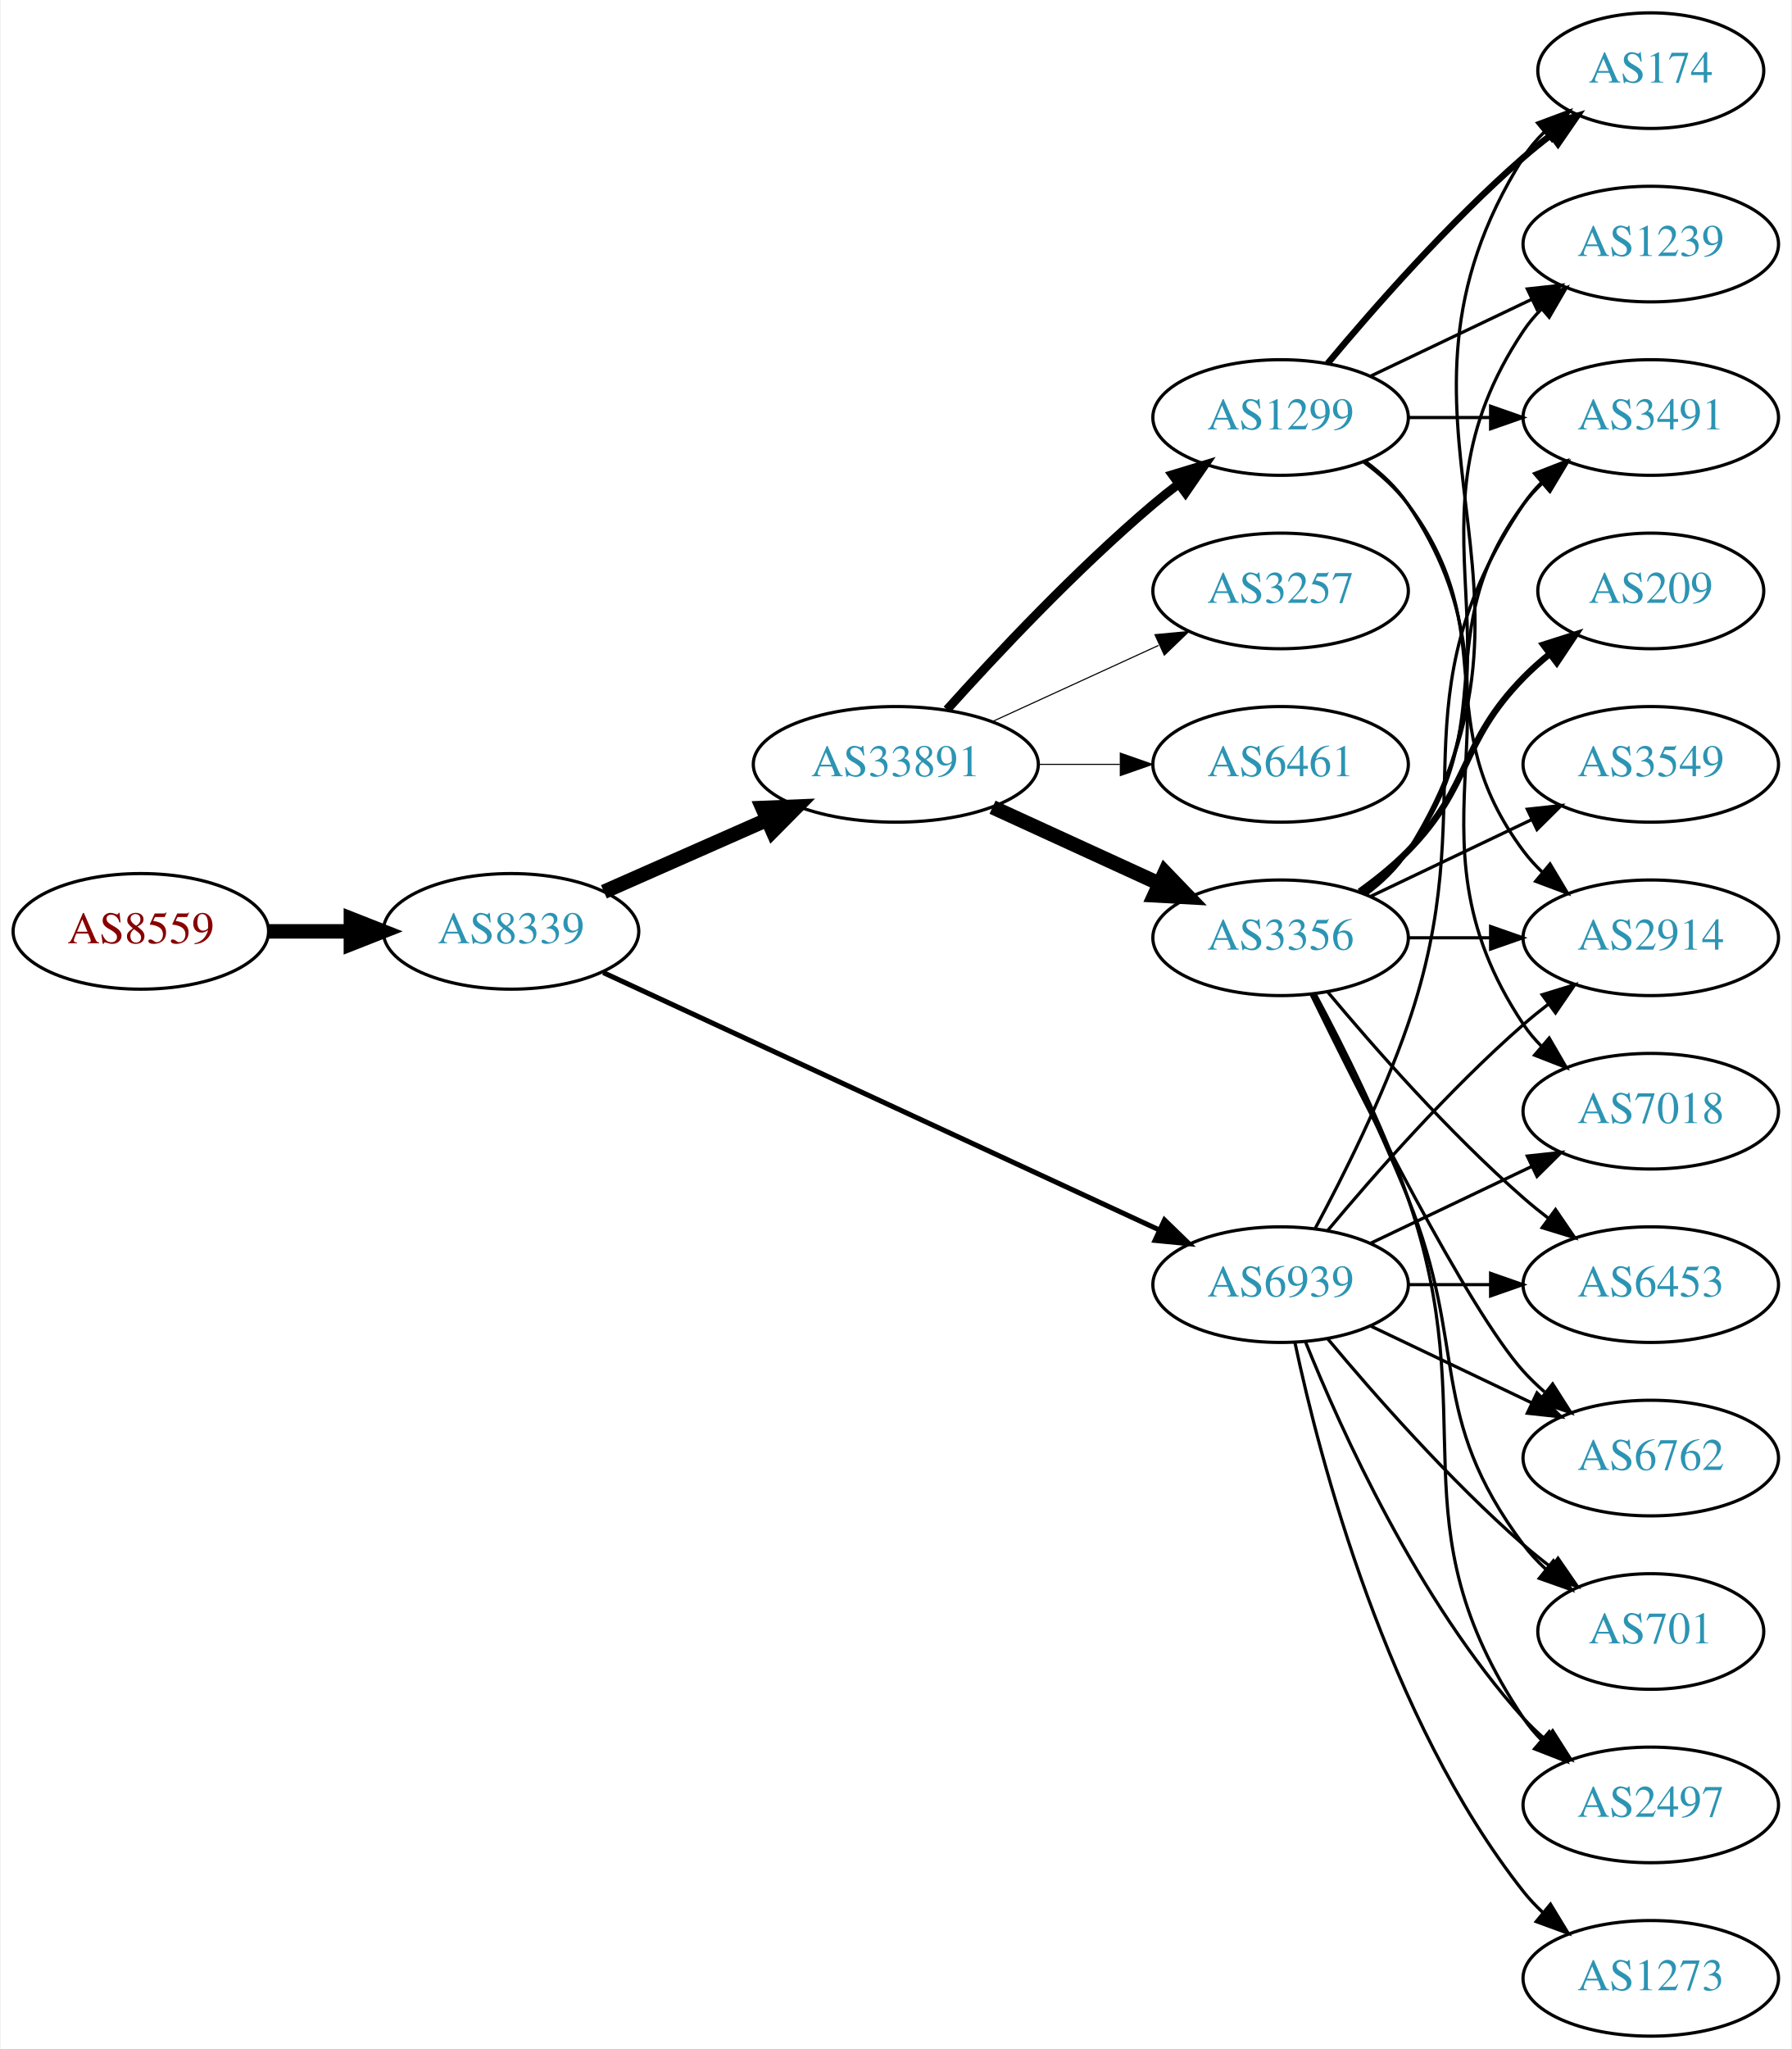
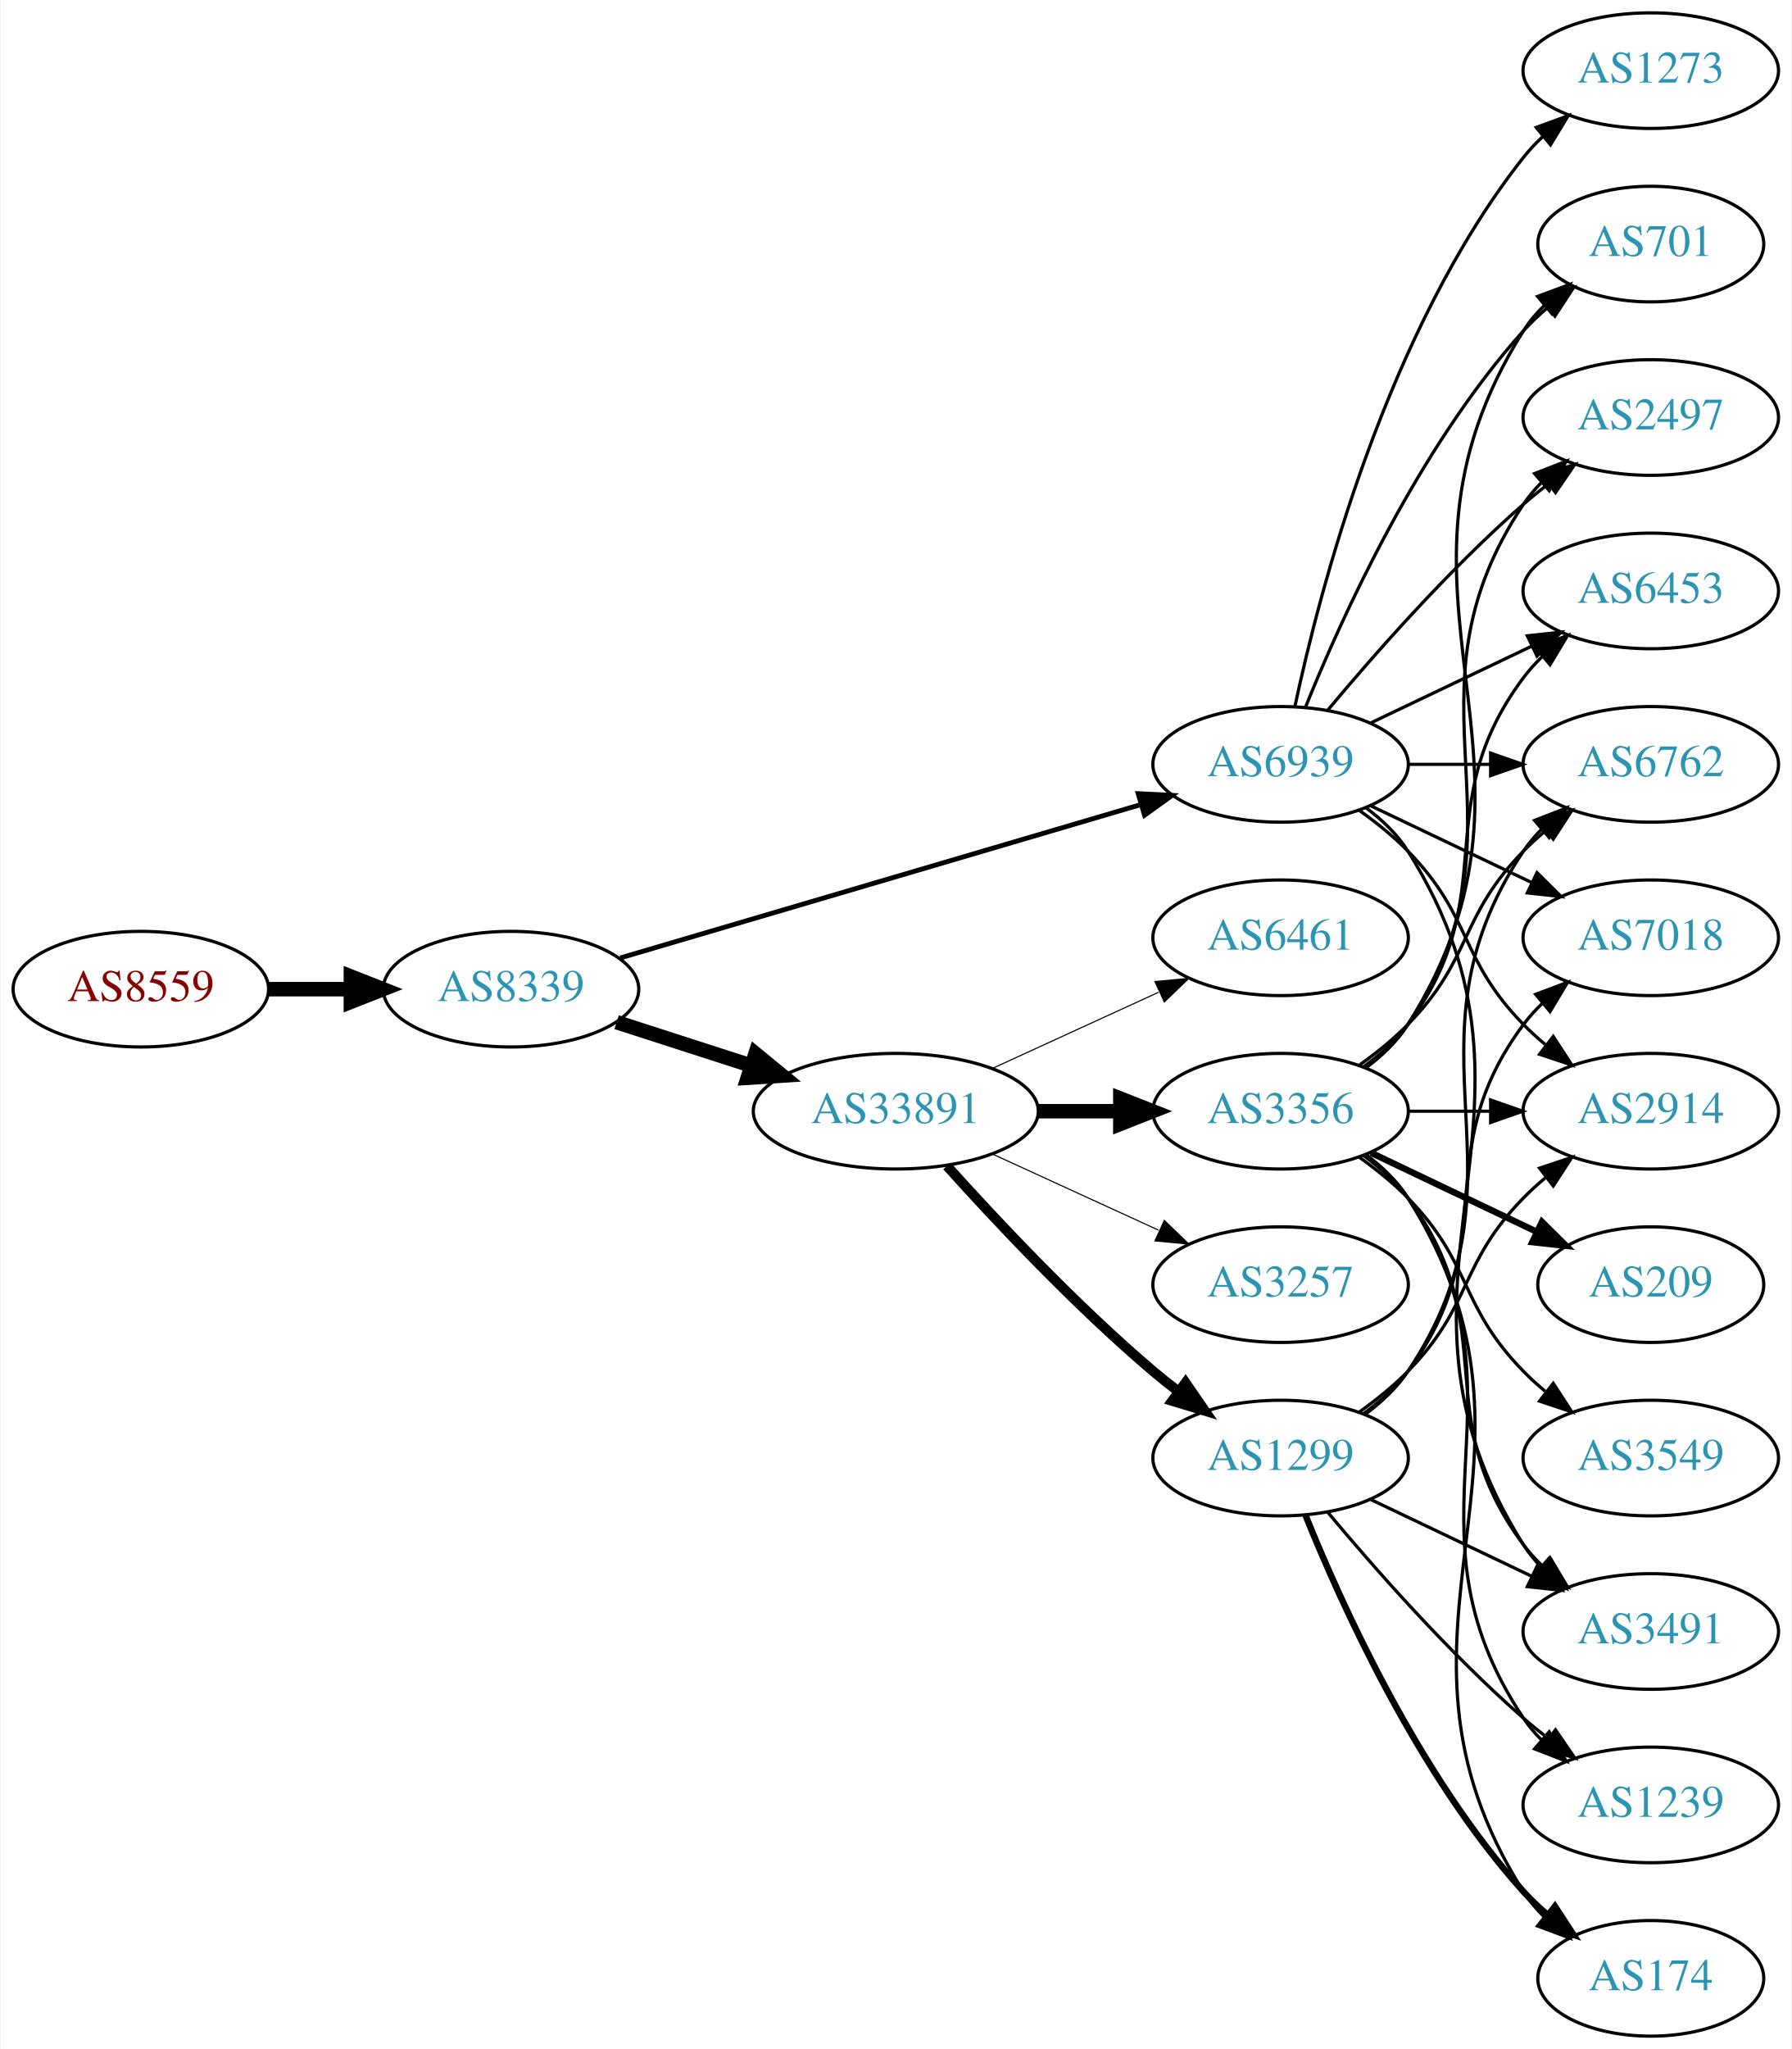
<svg xmlns="http://www.w3.org/2000/svg" xmlns:xlink="http://www.w3.org/1999/xlink" width="558pt" height="638pt" viewBox="0.00 0.00 557.56 638.00">
  <g id="graph0" class="graph" transform="scale(1 1) rotate(0) translate(4 634)">
    <polygon fill="white" stroke="none" points="-4,4 -4,-634 553.564,-634 553.564,4 -4,4" />
    <g id="node1" class="node">
      <g id="a_node1">
        <a xlink:href="/asn/8559" xlink:title="AS8559 ~ WELLCOM [AT]">
-           <ellipse fill="#ffffff" stroke="black" cx="39.647" cy="-344" rx="39.794" ry="18" />
-           <text text-anchor="middle" x="39.647" y="-340.3" font-family="Times,serif" font-size="14.00" fill="#880000">AS8559</text>
+           <ellipse fill="#ffffff" stroke="black" cx="39.647" cy="-326" rx="39.794" ry="18" />
+           <text text-anchor="middle" x="39.647" y="-322.3" font-family="Times,serif" font-size="14.00" fill="#880000">AS8559</text>
        </a>
      </g>
    </g>
    <g id="node2" class="node">
      <g id="a_node2">
        <a xlink:href="/asn/8339" xlink:title="AS8339 ~ kabelplus GmbH [AT]">
-           <ellipse fill="#ffffff" stroke="black" cx="154.939" cy="-344" rx="39.794" ry="18" />
-           <text text-anchor="middle" x="154.939" y="-340.3" font-family="Times,serif" font-size="14.00" fill="#2c94b3">AS8339</text>
+           <ellipse fill="#ffffff" stroke="black" cx="154.939" cy="-326" rx="39.794" ry="18" />
+           <text text-anchor="middle" x="154.939" y="-322.3" font-family="Times,serif" font-size="14.00" fill="#2c94b3">AS8339</text>
        </a>
      </g>
    </g>
    <g id="edge1" class="edge">
-       <path fill="none" stroke="black" stroke-width="4.5" d="M79.319,-344C87.522,-344 96.286,-344 104.818,-344" />
-       <polygon fill="black" stroke="black" stroke-width="4.5" points="105.057,-347.938 115.057,-344 105.057,-340.063 105.057,-347.938" />
+       <path fill="none" stroke="black" stroke-width="4.5" d="M79.319,-326C87.522,-326 96.286,-326 104.818,-326" />
+       <polygon fill="black" stroke="black" stroke-width="4.5" points="105.057,-329.938 115.057,-326 105.057,-322.063 105.057,-329.938" />
    </g>
    <g id="node3" class="node">
      <g id="a_node3">
        <a xlink:href="/asn/33891" xlink:title="AS33891 ~ CORE-BACKBONE GMBH GLOBAL NETWORK [DE]">
-           <ellipse fill="#ffffff" stroke="black" cx="274.782" cy="-396" rx="44.393" ry="18" />
-           <text text-anchor="middle" x="274.782" y="-392.3" font-family="Times,serif" font-size="14.00" fill="#2c94b3">AS33891</text>
+           <ellipse fill="#ffffff" stroke="black" cx="274.782" cy="-288" rx="44.393" ry="18" />
+           <text text-anchor="middle" x="274.782" y="-284.3" font-family="Times,serif" font-size="14.00" fill="#2c94b3">AS33891</text>
        </a>
      </g>
    </g>
    <g id="edge2" class="edge">
-       <path fill="none" stroke="black" stroke-width="4.5" d="M183.866,-356.323C199.001,-363.001 217.949,-371.363 234.543,-378.685" />
-       <polygon fill="black" stroke="black" stroke-width="4.5" points="233.257,-382.421 243.995,-382.856 236.436,-375.217 233.257,-382.421" />
+       <path fill="none" stroke="black" stroke-width="4.5" d="M187.829,-315.717C200.664,-311.578 215.684,-306.735 229.546,-302.265" />
+       <polygon fill="black" stroke="black" stroke-width="4.5" points="231.078,-305.908 239.386,-299.091 228.661,-298.413 231.078,-305.908" />
    </g>
    <g id="node4" class="node">
      <g id="a_node4">
        <a xlink:href="/asn/6939" xlink:title="AS6939 ~ Hurricane Electric LLC [US]">
-           <ellipse fill="#ffffff" stroke="black" cx="394.625" cy="-234" rx="39.794" ry="18" />
-           <text text-anchor="middle" x="394.625" y="-230.3" font-family="Times,serif" font-size="14.00" fill="#2c94b3">AS6939</text>
+           <ellipse fill="#ffffff" stroke="black" cx="394.625" cy="-396" rx="39.794" ry="18" />
+           <text text-anchor="middle" x="394.625" y="-392.3" font-family="Times,serif" font-size="14.00" fill="#2c94b3">AS6939</text>
        </a>
      </g>
    </g>
    <g id="edge3" class="edge">
-       <path fill="none" stroke="black" stroke-width="1.565" d="M183.67,-331.166C226.518,-311.337 308.855,-273.231 356.698,-251.09" />
-       <polygon fill="black" stroke="black" stroke-width="1.565" points="358.465,-254.128 366.071,-246.752 355.525,-247.776 358.465,-254.128" />
+       <path fill="none" stroke="black" stroke-width="1.5" d="M188.989,-335.733C231.295,-348.193 304.66,-369.799 351.093,-383.474" />
+       <polygon fill="black" stroke="black" stroke-width="1.5" points="350.275,-386.882 360.856,-386.349 352.252,-380.167 350.275,-386.882" />
    </g>
    <g id="node5" class="node">
      <g id="a_node5">
-         <a xlink:href="/asn/1299" xlink:title="AS1299 ~ Telia Carrier [EU]">
-           <ellipse fill="#ffffff" stroke="black" cx="394.625" cy="-504" rx="39.794" ry="18" />
-           <text text-anchor="middle" x="394.625" y="-500.3" font-family="Times,serif" font-size="14.00" fill="#2c94b3">AS1299</text>
+         <a xlink:href="/asn/3356" xlink:title="AS3356 ~ Level 3 Parent, LLC [US]">
+           <ellipse fill="#ffffff" stroke="black" cx="394.625" cy="-288" rx="39.794" ry="18" />
+           <text text-anchor="middle" x="394.625" y="-284.3" font-family="Times,serif" font-size="14.00" fill="#2c94b3">AS3356</text>
        </a>
      </g>
    </g>
    <g id="edge4" class="edge">
-       <path fill="none" stroke="black" stroke-width="2.769" d="M290.714,-413.044C306.041,-430.097 330.976,-456.65 354.978,-477 357.475,-479.117 360.136,-481.232 362.847,-483.293" />
-       <polygon fill="black" stroke="black" stroke-width="2.769" points="360.884,-486.194 371.023,-489.266 365.013,-480.541 360.884,-486.194" />
+       <path fill="none" stroke="black" stroke-width="4.5" d="M318.993,-288C327.306,-288 336.068,-288 344.551,-288" />
+       <polygon fill="black" stroke="black" stroke-width="4.5" points="344.709,-291.938 354.709,-288 344.709,-284.063 344.709,-291.938" />
    </g>
    <g id="node6" class="node">
      <g id="a_node6">
-         <a xlink:href="/asn/3356" xlink:title="AS3356 ~ Level 3 Parent, LLC [US]">
-           <ellipse fill="#ffffff" stroke="black" cx="394.625" cy="-342" rx="39.794" ry="18" />
-           <text text-anchor="middle" x="394.625" y="-338.3" font-family="Times,serif" font-size="14.00" fill="#2c94b3">AS3356</text>
+         <a xlink:href="/asn/1299" xlink:title="AS1299 ~ Telia Carrier [EU]">
+           <ellipse fill="#ffffff" stroke="black" cx="394.625" cy="-180" rx="39.794" ry="18" />
+           <text text-anchor="middle" x="394.625" y="-176.3" font-family="Times,serif" font-size="14.00" fill="#2c94b3">AS1299</text>
        </a>
      </g>
    </g>
    <g id="edge5" class="edge">
-       <path fill="none" stroke="black" stroke-width="4.5" d="M304.912,-382.652C320.523,-375.498 339.92,-366.609 356.593,-358.97" />
-       <polygon fill="black" stroke="black" stroke-width="4.5" points="358.594,-362.384 366.045,-354.638 355.313,-355.225 358.594,-362.384" />
+       <path fill="none" stroke="black" stroke-width="3.115" d="M290.714,-270.956C306.041,-253.903 330.976,-227.35 354.978,-207 357.475,-204.883 360.136,-202.768 362.847,-200.707" />
+       <polygon fill="black" stroke="black" stroke-width="3.115" points="365.013,-203.459 371.023,-194.734 360.884,-197.806 365.013,-203.459" />
    </g>
    <g id="node7" class="node">
      <g id="a_node7">
        <a xlink:href="/asn/3257" xlink:title="AS3257 ~ GTT [DE]">
-           <ellipse fill="#ffffff" stroke="black" cx="394.625" cy="-450" rx="39.794" ry="18" />
-           <text text-anchor="middle" x="394.625" y="-446.3" font-family="Times,serif" font-size="14.00" fill="#2c94b3">AS3257</text>
+           <ellipse fill="#ffffff" stroke="black" cx="394.625" cy="-234" rx="39.794" ry="18" />
+           <text text-anchor="middle" x="394.625" y="-230.3" font-family="Times,serif" font-size="14.00" fill="#2c94b3">AS3257</text>
        </a>
      </g>
    </g>
    <g id="edge6" class="edge">
-       <path fill="none" stroke="black" stroke-width="0.346" d="M304.912,-409.348C320.523,-416.502 339.92,-425.391 356.593,-433.03" />
-       <polygon fill="black" stroke="black" stroke-width="0.346" points="355.496,-436.378 366.045,-437.362 358.412,-430.014 355.496,-436.378" />
+       <path fill="none" stroke="black" stroke-width="0.346" d="M304.912,-274.652C320.523,-267.498 339.92,-258.609 356.593,-250.97" />
+       <polygon fill="black" stroke="black" stroke-width="0.346" points="358.412,-253.986 366.045,-246.638 355.496,-247.622 358.412,-253.986" />
    </g>
    <g id="node8" class="node">
      <g id="a_node8">
        <a xlink:href="/asn/6461" xlink:title="AS6461 ~ ZAYO-6461 [US]">
-           <ellipse fill="#ffffff" stroke="black" cx="394.625" cy="-396" rx="39.794" ry="18" />
-           <text text-anchor="middle" x="394.625" y="-392.3" font-family="Times,serif" font-size="14.00" fill="#2c94b3">AS6461</text>
+           <ellipse fill="#ffffff" stroke="black" cx="394.625" cy="-342" rx="39.794" ry="18" />
+           <text text-anchor="middle" x="394.625" y="-338.3" font-family="Times,serif" font-size="14.00" fill="#2c94b3">AS6461</text>
        </a>
      </g>
    </g>
    <g id="edge7" class="edge">
-       <path fill="none" stroke="black" stroke-width="0.346" d="M318.993,-396C327.306,-396 336.068,-396 344.551,-396" />
-       <polygon fill="black" stroke="black" stroke-width="0.346" points="344.709,-399.5 354.709,-396 344.709,-392.5 344.709,-399.5" />
-     </g>
-     <g id="node10" class="node">
-       <g id="a_node10">
-         <a xlink:href="/asn/2914" xlink:title="AS2914 ~ NTT America, Inc. [US]">
-           <ellipse fill="#ffffff" stroke="black" cx="509.918" cy="-342" rx="39.794" ry="18" />
-           <text text-anchor="middle" x="509.918" y="-338.3" font-family="Times,serif" font-size="14.00" fill="#2c94b3">AS2914</text>
-         </a>
-       </g>
-     </g>
-     <g id="edge30" class="edge">
-       <path fill="none" stroke="black" d="M409.255,-250.817C423.537,-267.929 447.084,-294.745 470.271,-315 472.737,-317.154 475.375,-319.294 478.073,-321.372" />
-       <polygon fill="black" stroke="black" points="476.098,-324.264 486.227,-327.37 480.246,-318.625 476.098,-324.264" />
+       <path fill="none" stroke="black" stroke-width="0.346" d="M304.912,-301.348C320.523,-308.502 339.92,-317.391 356.593,-325.03" />
+       <polygon fill="black" stroke="black" stroke-width="0.346" points="355.496,-328.378 366.045,-329.362 358.412,-322.014 355.496,-328.378" />
+     </g>
+     <g id="node9" class="node">
+       <g id="a_node9">
+         <a xlink:href="/asn/2497" xlink:title="AS2497 ~ Internet Initiative Japan Inc. [JP]">
+           <ellipse fill="#ffffff" stroke="black" cx="509.918" cy="-504" rx="39.794" ry="18" />
+           <text text-anchor="middle" x="509.918" y="-500.3" font-family="Times,serif" font-size="14.00" fill="#2c94b3">AS2497</text>
+         </a>
+       </g>
+     </g>
+     <g id="edge25" class="edge">
+       <path fill="none" stroke="black" d="M409.255,-412.817C423.537,-429.929 447.084,-456.745 470.271,-477 472.737,-479.154 475.375,-481.294 478.073,-483.372" />
+       <polygon fill="black" stroke="black" points="476.098,-486.264 486.227,-489.37 480.246,-480.625 476.098,-486.264" />
    </g>
    <g id="node11" class="node">
      <g id="a_node11">
-         <a xlink:href="/asn/7018" xlink:title="AS7018 ~ AT&amp;T Services, Inc. [US]">
-           <ellipse fill="#ffffff" stroke="black" cx="509.918" cy="-288" rx="39.794" ry="18" />
-           <text text-anchor="middle" x="509.918" y="-284.3" font-family="Times,serif" font-size="14.00" fill="#2c94b3">AS7018</text>
-         </a>
-       </g>
-     </g>
-     <g id="edge26" class="edge">
-       <path fill="none" stroke="black" d="M422.761,-246.934C437.755,-254.081 456.576,-263.052 472.799,-270.785" />
-       <polygon fill="black" stroke="black" points="471.469,-274.028 482.002,-275.171 474.481,-267.709 471.469,-274.028" />
+         <a xlink:href="/asn/6762" xlink:title="AS6762 ~ TELECOM ITALIA SPARKLE S.p.A. [IT]">
+           <ellipse fill="#ffffff" stroke="black" cx="509.918" cy="-396" rx="39.794" ry="18" />
+           <text text-anchor="middle" x="509.918" y="-392.3" font-family="Times,serif" font-size="14.00" fill="#2c94b3">AS6762</text>
+         </a>
+       </g>
+     </g>
+     <g id="edge24" class="edge">
+       <path fill="none" stroke="black" d="M434.297,-396C442.5,-396 451.264,-396 459.796,-396" />
+       <polygon fill="black" stroke="black" points="460.035,-399.5 470.035,-396 460.035,-392.5 460.035,-399.5" />
    </g>
    <g id="node12" class="node">
      <g id="a_node12">
+         <a xlink:href="/asn/6453" xlink:title="AS6453 ~ TATA COMMUNICATIONS (AMERICA) INC [US]">
+           <ellipse fill="#ffffff" stroke="black" cx="509.918" cy="-450" rx="39.794" ry="18" />
+           <text text-anchor="middle" x="509.918" y="-446.3" font-family="Times,serif" font-size="14.00" fill="#2c94b3">AS6453</text>
+         </a>
+       </g>
+     </g>
+     <g id="edge27" class="edge">
+       <path fill="none" stroke="black" d="M422.761,-408.934C437.755,-416.081 456.576,-425.052 472.799,-432.785" />
+       <polygon fill="black" stroke="black" points="471.469,-436.028 482.002,-437.171 474.481,-429.709 471.469,-436.028" />
+     </g>
+     <g id="node13" class="node">
+       <g id="a_node13">
        <a xlink:href="/asn/3491" xlink:title="AS3491 ~ PCCW Global, Inc. [US]">
-           <ellipse fill="#ffffff" stroke="black" cx="509.918" cy="-504" rx="39.794" ry="18" />
-           <text text-anchor="middle" x="509.918" y="-500.3" font-family="Times,serif" font-size="14.00" fill="#2c94b3">AS3491</text>
-         </a>
-       </g>
-     </g>
-     <g id="edge24" class="edge">
-       <path fill="none" stroke="black" d="M405.417,-251.526C414.055,-267.611 426.452,-292.315 434.271,-315 458.305,-384.731 429.247,-415.706 470.271,-477 471.893,-479.423 473.812,-481.695 475.914,-483.81" />
-       <polygon fill="black" stroke="black" points="473.727,-486.546 483.599,-490.393 478.281,-481.229 473.727,-486.546" />
+           <ellipse fill="#ffffff" stroke="black" cx="509.918" cy="-126" rx="39.794" ry="18" />
+           <text text-anchor="middle" x="509.918" y="-122.3" font-family="Times,serif" font-size="14.00" fill="#2c94b3">AS3491</text>
+         </a>
+       </g>
+     </g>
+     <g id="edge31" class="edge">
+       <path fill="none" stroke="black" d="M421.151,-382.528C426.196,-378.777 430.951,-374.26 434.271,-369 486.221,-286.7 418.321,-235.3 470.271,-153 471.827,-150.534 473.699,-148.232 475.768,-146.095" />
+       <polygon fill="black" stroke="black" points="478.138,-148.673 483.392,-139.472 473.547,-143.389 478.138,-148.673" />
    </g>
    <g id="node14" class="node">
      <g id="a_node14">
-         <a xlink:href="/asn/6762" xlink:title="AS6762 ~ TELECOM ITALIA SPARKLE S.p.A. [IT]">
-           <ellipse fill="#ffffff" stroke="black" cx="509.918" cy="-180" rx="39.794" ry="18" />
-           <text text-anchor="middle" x="509.918" y="-176.3" font-family="Times,serif" font-size="14.00" fill="#2c94b3">AS6762</text>
+         <a xlink:href="/asn/2914" xlink:title="AS2914 ~ NTT America, Inc. [US]">
+           <ellipse fill="#ffffff" stroke="black" cx="509.918" cy="-288" rx="39.794" ry="18" />
+           <text text-anchor="middle" x="509.918" y="-284.3" font-family="Times,serif" font-size="14.00" fill="#2c94b3">AS2914</text>
        </a>
      </g>
    </g>
    <g id="edge29" class="edge">
-       <path fill="none" stroke="black" d="M422.761,-221.066C437.755,-213.919 456.576,-204.948 472.799,-197.215" />
-       <polygon fill="black" stroke="black" points="474.481,-200.291 482.002,-192.829 471.469,-193.972 474.481,-200.291" />
-     </g>
-     <g id="node15" class="node">
-       <g id="a_node15">
-         <a xlink:href="/asn/701" xlink:title="AS701 ~ UUNET [US]">
-           <ellipse fill="#ffffff" stroke="black" cx="509.918" cy="-126" rx="35.194" ry="18" />
-           <text text-anchor="middle" x="509.918" y="-122.3" font-family="Times,serif" font-size="14.00" fill="#2c94b3">AS701</text>
-         </a>
-       </g>
-     </g>
-     <g id="edge28" class="edge">
-       <path fill="none" stroke="black" d="M409.255,-217.183C423.537,-200.071 447.084,-173.255 470.271,-153 472.941,-150.668 475.814,-148.352 478.744,-146.114" />
-       <polygon fill="black" stroke="black" points="481.022,-148.784 487.035,-140.061 476.895,-143.13 481.022,-148.784" />
-     </g>
-     <g id="node16" class="node">
-       <g id="a_node16">
-         <a xlink:href="/asn/2497" xlink:title="AS2497 ~ Internet Initiative Japan Inc. [JP]">
-           <ellipse fill="#ffffff" stroke="black" cx="509.918" cy="-72" rx="39.794" ry="18" />
-           <text text-anchor="middle" x="509.918" y="-68.3" font-family="Times,serif" font-size="14.00" fill="#2c94b3">AS2497</text>
-         </a>
-       </g>
-     </g>
-     <g id="edge23" class="edge">
-       <path fill="none" stroke="black" d="M402.372,-216.213C413.423,-188.757 437.476,-135.422 470.271,-99 472.273,-96.776 474.492,-94.637 476.825,-92.603" />
-       <polygon fill="black" stroke="black" points="479.355,-95.065 485.044,-86.127 475.023,-89.567 479.355,-95.065" />
+       <path fill="none" stroke="black" d="M419.219,-381.611C424.475,-377.852 429.806,-373.563 434.271,-369 454.443,-348.383 450.099,-335.617 470.271,-315 472.364,-312.861 474.647,-310.782 477.024,-308.79" />
+       <polygon fill="black" stroke="black" points="479.542,-311.268 485.323,-302.389 475.267,-305.725 479.542,-311.268" />
    </g>
    <g id="node17" class="node">
      <g id="a_node17">
-         <a xlink:href="/asn/6453" xlink:title="AS6453 ~ TATA COMMUNICATIONS (AMERICA) INC [US]">
-           <ellipse fill="#ffffff" stroke="black" cx="509.918" cy="-234" rx="39.794" ry="18" />
-           <text text-anchor="middle" x="509.918" y="-230.3" font-family="Times,serif" font-size="14.00" fill="#2c94b3">AS6453</text>
-         </a>
-       </g>
-     </g>
-     <g id="edge25" class="edge">
-       <path fill="none" stroke="black" d="M434.297,-234C442.5,-234 451.264,-234 459.796,-234" />
-       <polygon fill="black" stroke="black" points="460.035,-237.5 470.035,-234 460.035,-230.5 460.035,-237.5" />
+         <a xlink:href="/asn/701" xlink:title="AS701 ~ UUNET [US]">
+           <ellipse fill="#ffffff" stroke="black" cx="509.918" cy="-558" rx="35.194" ry="18" />
+           <text text-anchor="middle" x="509.918" y="-554.3" font-family="Times,serif" font-size="14.00" fill="#2c94b3">AS701</text>
+         </a>
+       </g>
+     </g>
+     <g id="edge30" class="edge">
+       <path fill="none" stroke="black" d="M402.372,-413.787C413.423,-441.243 437.476,-494.578 470.271,-531 472.587,-533.572 475.192,-536.03 477.927,-538.343" />
+       <polygon fill="black" stroke="black" points="475.793,-541.117 485.85,-544.448 480.065,-535.572 475.793,-541.117" />
+     </g>
+     <g id="node19" class="node">
+       <g id="a_node19">
+         <a xlink:href="/asn/7018" xlink:title="AS7018 ~ AT&amp;T Services, Inc. [US]">
+           <ellipse fill="#ffffff" stroke="black" cx="509.918" cy="-342" rx="39.794" ry="18" />
+           <text text-anchor="middle" x="509.918" y="-338.3" font-family="Times,serif" font-size="14.00" fill="#2c94b3">AS7018</text>
+         </a>
+       </g>
+     </g>
+     <g id="edge26" class="edge">
+       <path fill="none" stroke="black" d="M422.761,-383.066C437.755,-375.919 456.576,-366.948 472.799,-359.215" />
+       <polygon fill="black" stroke="black" points="474.481,-362.291 482.002,-354.829 471.469,-355.972 474.481,-362.291" />
    </g>
    <g id="node20" class="node">
      <g id="a_node20">
        <a xlink:href="/asn/1273" xlink:title="AS1273 ~ Vodafone Group PLC [EU]">
-           <ellipse fill="#ffffff" stroke="black" cx="509.918" cy="-18" rx="39.794" ry="18" />
-           <text text-anchor="middle" x="509.918" y="-14.3" font-family="Times,serif" font-size="14.00" fill="#2c94b3">AS1273</text>
-         </a>
-       </g>
-     </g>
-     <g id="edge27" class="edge">
-       <path fill="none" stroke="black" d="M399.115,-215.84C406.746,-179.97 427.738,-98.845 470.271,-45 472.078,-42.712 474.131,-40.538 476.326,-38.49" />
-       <polygon fill="black" stroke="black" points="478.68,-41.086 484.186,-32.034 474.237,-35.677 478.68,-41.086" />
-     </g>
-     <g id="node9" class="node">
-       <g id="a_node9">
-         <a xlink:href="/asn/174" xlink:title="AS174 ~ Cogent Communications [US]">
-           <ellipse fill="#ffffff" stroke="black" cx="509.918" cy="-612" rx="35.194" ry="18" />
-           <text text-anchor="middle" x="509.918" y="-608.3" font-family="Times,serif" font-size="14.00" fill="#2c94b3">AS174</text>
-         </a>
-       </g>
+           <ellipse fill="#ffffff" stroke="black" cx="509.918" cy="-612" rx="39.794" ry="18" />
+           <text text-anchor="middle" x="509.918" y="-608.3" font-family="Times,serif" font-size="14.00" fill="#2c94b3">AS1273</text>
+         </a>
+       </g>
+     </g>
+     <g id="edge28" class="edge">
+       <path fill="none" stroke="black" d="M399.115,-414.16C406.746,-450.03 427.738,-531.155 470.271,-585 472.078,-587.288 474.131,-589.462 476.326,-591.51" />
+       <polygon fill="black" stroke="black" points="474.237,-594.323 484.186,-597.966 478.68,-588.914 474.237,-594.323" />
    </g>
    <g id="edge8" class="edge">
-       <path fill="none" stroke="black" stroke-width="2" d="M409.255,-520.817C423.537,-537.929 447.084,-564.745 470.271,-585 472.941,-587.332 475.814,-589.648 478.744,-591.886" />
-       <polygon fill="black" stroke="black" stroke-width="2" points="476.895,-594.87 487.035,-597.939 481.022,-589.216 476.895,-594.87" />
+       <path fill="none" stroke="black" d="M420.944,-301.607C425.999,-305.351 430.811,-309.831 434.271,-315 475.296,-376.294 429.247,-415.706 470.271,-477 471.893,-479.423 473.812,-481.695 475.914,-483.81" />
+       <polygon fill="black" stroke="black" points="473.727,-486.546 483.599,-490.393 478.281,-481.229 473.727,-486.546" />
+     </g>
+     <g id="node10" class="node">
+       <g id="a_node10">
+         <a xlink:href="/asn/3549" xlink:title="AS3549 ~ Level 3 Parent, LLC [US]">
+           <ellipse fill="#ffffff" stroke="black" cx="509.918" cy="-180" rx="39.794" ry="18" />
+           <text text-anchor="middle" x="509.918" y="-176.3" font-family="Times,serif" font-size="14.00" fill="#2c94b3">AS3549</text>
+         </a>
+       </g>
    </g>
    <g id="edge9" class="edge">
-       <path fill="none" stroke="black" d="M420.555,-490.118C425.631,-486.389 430.549,-481.984 434.271,-477 464.542,-436.458 440,-409.542 470.271,-369 472.016,-366.664 474.023,-364.455 476.186,-362.383" />
-       <polygon fill="black" stroke="black" points="478.546,-364.973 483.987,-355.882 474.064,-359.595 478.546,-364.973" />
+       <path fill="none" stroke="black" d="M419.219,-273.611C424.475,-269.852 429.806,-265.563 434.271,-261 454.443,-240.383 450.099,-227.617 470.271,-207 472.364,-204.861 474.647,-202.782 477.024,-200.79" />
+       <polygon fill="black" stroke="black" points="479.542,-203.268 485.323,-194.389 475.267,-197.725 479.542,-203.268" />
    </g>
    <g id="edge10" class="edge">
-       <path fill="none" stroke="black" d="M420.944,-490.393C425.999,-486.649 430.811,-482.169 434.271,-477 475.296,-415.706 429.247,-376.294 470.271,-315 471.893,-312.577 473.812,-310.305 475.914,-308.19" />
-       <polygon fill="black" stroke="black" points="478.281,-310.771 483.599,-301.607 473.727,-305.454 478.281,-310.771" />
+       <path fill="none" stroke="black" d="M419.219,-302.389C424.475,-306.148 429.806,-310.437 434.271,-315 454.443,-335.617 450.099,-348.383 470.271,-369 472.364,-371.139 474.647,-373.218 477.024,-375.21" />
+       <polygon fill="black" stroke="black" points="475.267,-378.275 485.323,-381.611 479.542,-372.732 475.267,-378.275" />
    </g>
    <g id="edge11" class="edge">
-       <path fill="none" stroke="black" d="M434.297,-504C442.5,-504 451.264,-504 459.796,-504" />
-       <polygon fill="black" stroke="black" points="460.035,-507.5 470.035,-504 460.035,-500.5 460.035,-507.5" />
-     </g>
-     <g id="node13" class="node">
-       <g id="a_node13">
+       <path fill="none" stroke="black" d="M420.555,-301.882C425.631,-305.611 430.549,-310.016 434.271,-315 464.542,-355.542 440,-382.458 470.271,-423 472.016,-425.336 474.023,-427.545 476.186,-429.617" />
+       <polygon fill="black" stroke="black" points="474.064,-432.405 483.987,-436.118 478.546,-427.027 474.064,-432.405" />
+     </g>
+     <g id="edge12" class="edge">
+       <path fill="none" stroke="black" d="M420.555,-274.118C425.631,-270.389 430.549,-265.984 434.271,-261 464.542,-220.458 440,-193.542 470.271,-153 472.016,-150.664 474.023,-148.455 476.186,-146.383" />
+       <polygon fill="black" stroke="black" points="478.546,-148.973 483.987,-139.882 474.064,-143.595 478.546,-148.973" />
+     </g>
+     <g id="edge13" class="edge">
+       <path fill="none" stroke="black" d="M434.297,-288C442.5,-288 451.264,-288 459.796,-288" />
+       <polygon fill="black" stroke="black" points="460.035,-291.5 470.035,-288 460.035,-284.5 460.035,-291.5" />
+     </g>
+     <g id="node15" class="node">
+       <g id="a_node15">
+         <a xlink:href="/asn/209" xlink:title="AS209 ~ CenturyLink Communications, LLC [US]">
+           <ellipse fill="#ffffff" stroke="black" cx="509.918" cy="-234" rx="35.194" ry="18" />
+           <text text-anchor="middle" x="509.918" y="-230.3" font-family="Times,serif" font-size="14.00" fill="#2c94b3">AS209</text>
+         </a>
+       </g>
+     </g>
+     <g id="edge14" class="edge">
+       <path fill="none" stroke="black" stroke-width="2" d="M422.761,-275.066C438.193,-267.71 457.678,-258.423 474.213,-250.541" />
+       <polygon fill="black" stroke="black" stroke-width="2" points="476.034,-253.551 483.555,-246.089 473.022,-247.232 476.034,-253.551" />
+     </g>
+     <g id="node16" class="node">
+       <g id="a_node16">
        <a xlink:href="/asn/1239" xlink:title="AS1239 ~ Sprint [US]">
-           <ellipse fill="#ffffff" stroke="black" cx="509.918" cy="-558" rx="39.794" ry="18" />
-           <text text-anchor="middle" x="509.918" y="-554.3" font-family="Times,serif" font-size="14.00" fill="#2c94b3">AS1239</text>
-         </a>
-       </g>
-     </g>
-     <g id="edge12" class="edge">
-       <path fill="none" stroke="black" d="M422.761,-516.934C437.755,-524.081 456.576,-533.052 472.799,-540.785" />
-       <polygon fill="black" stroke="black" points="471.469,-544.028 482.002,-545.171 474.481,-537.709 471.469,-544.028" />
-     </g>
-     <g id="edge22" class="edge">
-       <path fill="none" stroke="black" d="M421.151,-355.472C426.196,-359.223 430.951,-363.74 434.271,-369 486.221,-451.3 418.321,-502.7 470.271,-585 472.062,-587.838 474.271,-590.459 476.718,-592.86" />
-       <polygon fill="black" stroke="black" points="474.663,-595.704 484.591,-599.402 479.136,-590.319 474.663,-595.704" />
+           <ellipse fill="#ffffff" stroke="black" cx="509.918" cy="-72" rx="39.794" ry="18" />
+           <text text-anchor="middle" x="509.918" y="-68.3" font-family="Times,serif" font-size="14.00" fill="#2c94b3">AS1239</text>
+         </a>
+       </g>
    </g>
    <g id="edge15" class="edge">
-       <path fill="none" stroke="black" d="M434.297,-342C442.5,-342 451.264,-342 459.796,-342" />
-       <polygon fill="black" stroke="black" points="460.035,-345.5 470.035,-342 460.035,-338.5 460.035,-345.5" />
+       <path fill="none" stroke="black" d="M420.944,-274.393C425.999,-270.649 430.811,-266.169 434.271,-261 475.296,-199.706 429.247,-160.294 470.271,-99 471.893,-96.577 473.812,-94.305 475.914,-92.19" />
+       <polygon fill="black" stroke="black" points="478.281,-94.771 483.599,-85.607 473.727,-89.454 478.281,-94.771" />
    </g>
    <g id="edge16" class="edge">
-       <path fill="none" stroke="black" d="M420.555,-355.882C425.631,-359.611 430.549,-364.016 434.271,-369 464.542,-409.542 440,-436.458 470.271,-477 472.016,-479.336 474.023,-481.545 476.186,-483.617" />
-       <polygon fill="black" stroke="black" points="474.064,-486.405 483.987,-490.118 478.546,-481.027 474.064,-486.405" />
-     </g>
-     <g id="edge20" class="edge">
-       <path fill="none" stroke="black" d="M420.944,-355.607C425.999,-359.351 430.811,-363.831 434.271,-369 475.296,-430.294 429.247,-469.706 470.271,-531 471.893,-533.423 473.812,-535.695 475.914,-537.81" />
-       <polygon fill="black" stroke="black" points="473.727,-540.546 483.599,-544.393 478.281,-535.229 473.727,-540.546" />
-     </g>
-     <g id="edge13" class="edge">
-       <path fill="none" stroke="black" d="M404.062,-324.489C419.681,-292.491 453.067,-226.107 470.271,-207 472.273,-204.776 474.492,-202.637 476.825,-200.603" />
-       <polygon fill="black" stroke="black" points="479.355,-203.065 485.044,-194.127 475.023,-197.567 479.355,-203.065" />
-     </g>
-     <g id="edge14" class="edge">
-       <path fill="none" stroke="black" d="M404.705,-324.583C412.974,-308.366 425.235,-283.397 434.271,-261 453.201,-214.078 440,-193.542 470.271,-153 472.279,-150.311 474.635,-147.791 477.176,-145.454" />
-       <polygon fill="black" stroke="black" points="479.59,-148.004 485.191,-139.011 475.205,-142.548 479.59,-148.004" />
-     </g>
-     <g id="edge17" class="edge">
-       <path fill="none" stroke="black" d="M405.417,-324.474C414.055,-308.389 426.452,-283.685 434.271,-261 458.305,-191.269 429.247,-160.294 470.271,-99 471.893,-96.577 473.812,-94.305 475.914,-92.19" />
-       <polygon fill="black" stroke="black" points="478.281,-94.771 483.599,-85.607 473.727,-89.454 478.281,-94.771" />
-     </g>
-     <g id="edge18" class="edge">
-       <path fill="none" stroke="black" d="M409.255,-325.183C423.537,-308.071 447.084,-281.255 470.271,-261 472.737,-258.846 475.375,-256.706 478.073,-254.628" />
-       <polygon fill="black" stroke="black" points="480.246,-257.375 486.227,-248.63 476.098,-251.736 480.246,-257.375" />
+       <path fill="none" stroke="black" d="M421.151,-301.472C426.196,-305.223 430.951,-309.74 434.271,-315 486.221,-397.3 418.321,-448.7 470.271,-531 472.062,-533.838 474.271,-536.459 476.718,-538.86" />
+       <polygon fill="black" stroke="black" points="474.663,-541.704 484.591,-545.402 479.136,-536.319 474.663,-541.704" />
    </g>
    <g id="node18" class="node">
      <g id="a_node18">
-         <a xlink:href="/asn/3549" xlink:title="AS3549 ~ Level 3 Parent, LLC [US]">
-           <ellipse fill="#ffffff" stroke="black" cx="509.918" cy="-396" rx="39.794" ry="18" />
-           <text text-anchor="middle" x="509.918" y="-392.3" font-family="Times,serif" font-size="14.00" fill="#2c94b3">AS3549</text>
-         </a>
-       </g>
+         <a xlink:href="/asn/174" xlink:title="AS174 ~ Cogent Communications [US]">
+           <ellipse fill="#ffffff" stroke="black" cx="509.918" cy="-18" rx="35.194" ry="18" />
+           <text text-anchor="middle" x="509.918" y="-14.3" font-family="Times,serif" font-size="14.00" fill="#2c94b3">AS174</text>
+         </a>
+       </g>
+     </g>
+     <g id="edge17" class="edge">
+       <path fill="none" stroke="black" d="M421.151,-274.528C426.196,-270.777 430.951,-266.26 434.271,-261 486.221,-178.7 418.321,-127.3 470.271,-45 472.062,-42.162 474.271,-39.541 476.718,-37.14" />
+       <polygon fill="black" stroke="black" points="479.136,-39.681 484.591,-30.598 474.663,-34.297 479.136,-39.681" />
+     </g>
+     <g id="edge21" class="edge">
+       <path fill="none" stroke="black" d="M420.944,-193.607C425.999,-197.351 430.811,-201.831 434.271,-207 475.296,-268.294 429.247,-307.706 470.271,-369 471.893,-371.423 473.812,-373.695 475.914,-375.81" />
+       <polygon fill="black" stroke="black" points="473.727,-378.546 483.599,-382.393 478.281,-373.229 473.727,-378.546" />
+     </g>
+     <g id="edge23" class="edge">
+       <path fill="none" stroke="black" d="M422.761,-167.066C437.755,-159.919 456.576,-150.948 472.799,-143.215" />
+       <polygon fill="black" stroke="black" points="474.481,-146.291 482.002,-138.829 471.469,-139.972 474.481,-146.291" />
+     </g>
+     <g id="edge22" class="edge">
+       <path fill="none" stroke="black" d="M419.219,-194.389C424.475,-198.148 429.806,-202.437 434.271,-207 454.443,-227.617 450.099,-240.383 470.271,-261 472.364,-263.139 474.647,-265.218 477.024,-267.21" />
+       <polygon fill="black" stroke="black" points="475.267,-270.275 485.323,-273.611 479.542,-264.732 475.267,-270.275" />
+     </g>
+     <g id="edge20" class="edge">
+       <path fill="none" stroke="black" d="M409.255,-163.183C423.537,-146.071 447.084,-119.255 470.271,-99 472.737,-96.846 475.375,-94.706 478.073,-92.628" />
+       <polygon fill="black" stroke="black" points="480.246,-95.375 486.227,-86.63 476.098,-89.736 480.246,-95.375" />
    </g>
    <g id="edge19" class="edge">
-       <path fill="none" stroke="black" d="M422.761,-354.934C437.755,-362.081 456.576,-371.052 472.799,-378.785" />
-       <polygon fill="black" stroke="black" points="471.469,-382.028 482.002,-383.171 474.481,-375.709 471.469,-382.028" />
-     </g>
-     <g id="node19" class="node">
-       <g id="a_node19">
-         <a xlink:href="/asn/209" xlink:title="AS209 ~ CenturyLink Communications, LLC [US]">
-           <ellipse fill="#ffffff" stroke="black" cx="509.918" cy="-450" rx="35.194" ry="18" />
-           <text text-anchor="middle" x="509.918" y="-446.3" font-family="Times,serif" font-size="14.00" fill="#2c94b3">AS209</text>
-         </a>
-       </g>
-     </g>
-     <g id="edge21" class="edge">
-       <path fill="none" stroke="black" stroke-width="2" d="M419.219,-356.389C424.475,-360.148 429.806,-364.437 434.271,-369 454.443,-389.617 450.099,-402.383 470.271,-423 472.75,-425.534 475.497,-427.983 478.349,-430.304" />
-       <polygon fill="black" stroke="black" stroke-width="2" points="476.441,-433.248 486.535,-436.468 480.652,-427.657 476.441,-433.248" />
+       <path fill="none" stroke="black" stroke-width="2" d="M402.372,-162.213C413.423,-134.757 437.476,-81.422 470.271,-45 472.587,-42.428 475.192,-39.969 477.927,-37.657" />
+       <polygon fill="black" stroke="black" stroke-width="2" points="480.065,-40.428 485.85,-31.552 475.793,-34.883 480.065,-40.428" />
+     </g>
+     <g id="edge18" class="edge">
+       <path fill="none" stroke="black" d="M420.555,-193.882C425.631,-197.611 430.549,-202.016 434.271,-207 464.542,-247.542 440,-274.458 470.271,-315 472.016,-317.336 474.023,-319.545 476.186,-321.617" />
+       <polygon fill="black" stroke="black" points="474.064,-324.405 483.987,-328.118 478.546,-319.027 474.064,-324.405" />
    </g>
  </g>
</svg>
